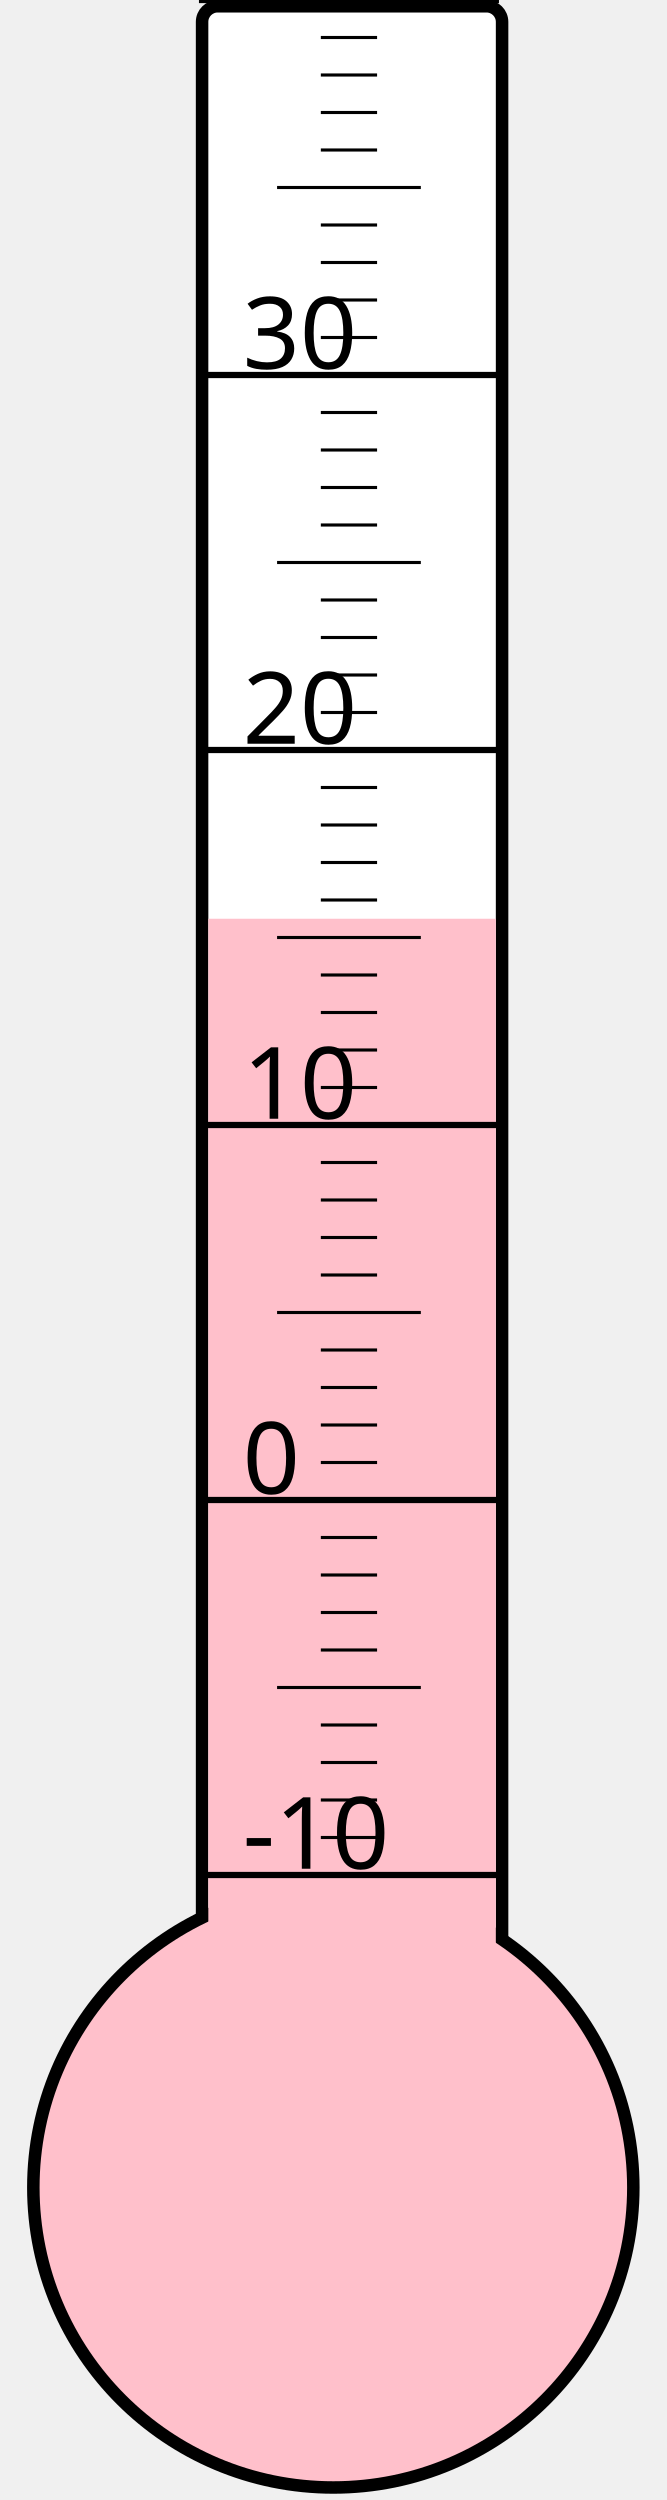
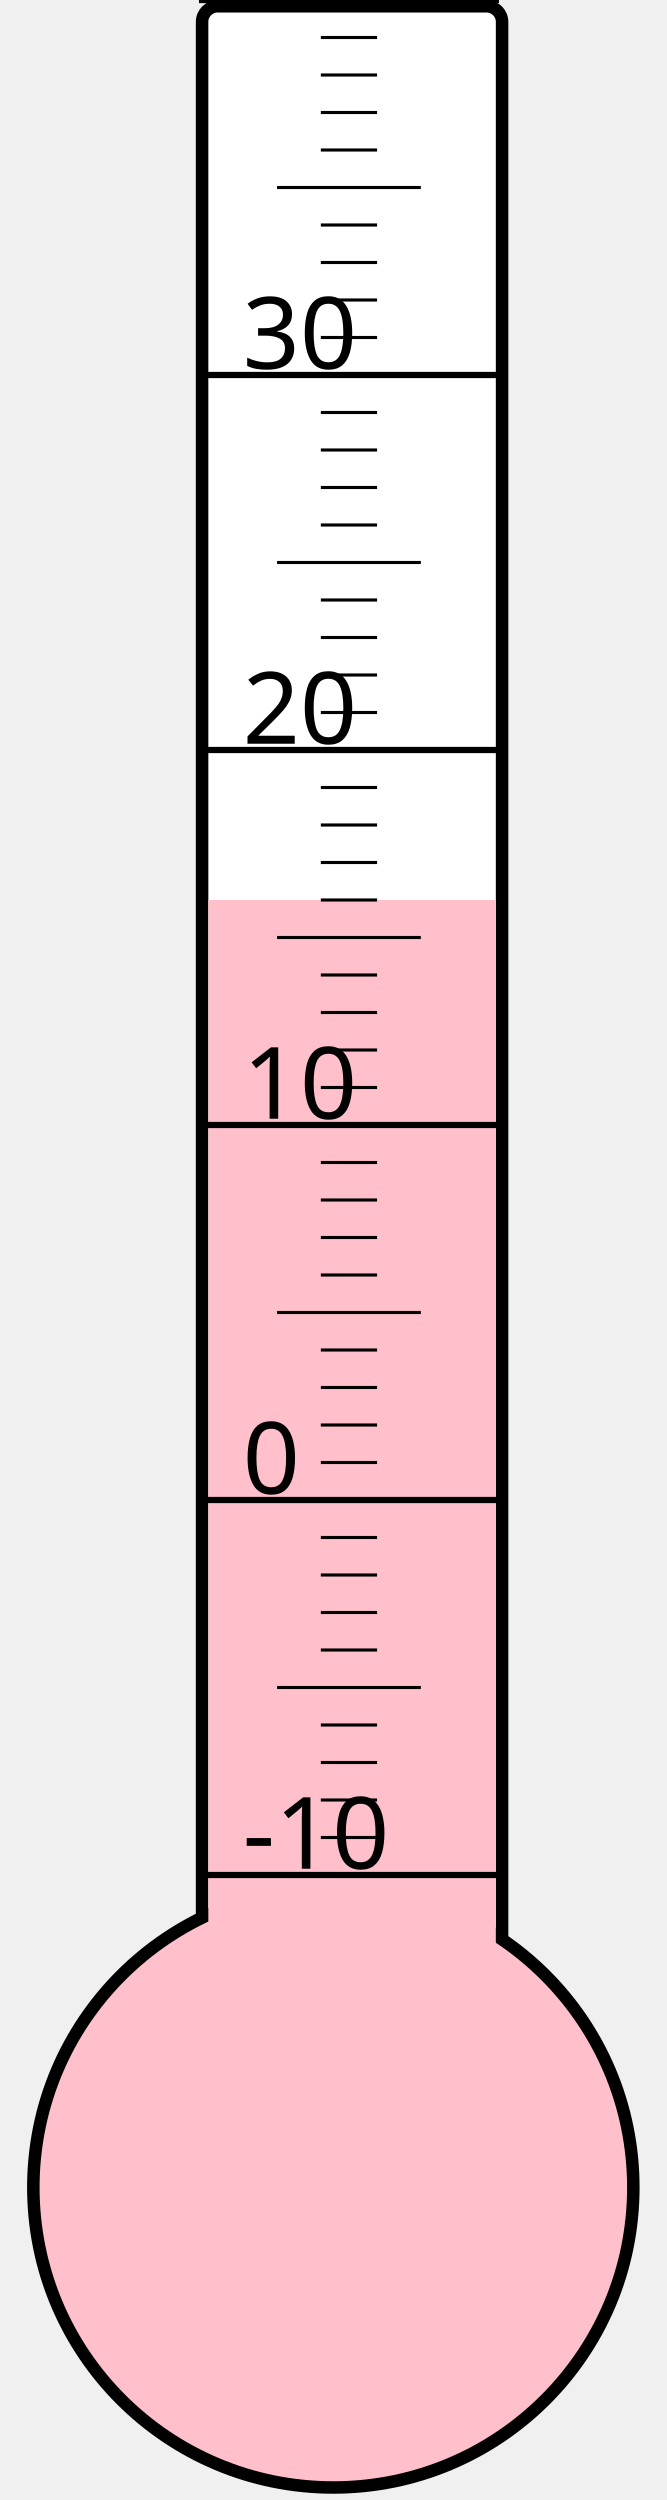
<svg xmlns="http://www.w3.org/2000/svg" width="40px" height="150px" viewBox="0 0 200 800">
  <rect width="200" height="800" x="0" y="0" style="fill: #ffffeb; fill-opacity: 0;" />
  <rect width="96" height="680" x="58" y="2" rx="5" ry="5" style="fill: white; fill-opacity: 1; stroke: black; stroke-width: 4;" />
  <circle cx="100" cy="700" r="96" style="fill: pink; stroke: black; stroke-width: 4;" />
-   <rect width="92" height="406.0" x="60" y="294.0" style="fill: pink; fill-opacity: 1; stroke-width: 0;" />
+   <rect width="92" height="412.0" x="60" y="288.0" style="fill: pink; fill-opacity: 1; stroke-width: 0;" />
  <text x="71" y="598" style="font-family: sans-serif; font-size: 24pt;">-10</text>
  <text x="71" y="478" style="font-family: sans-serif; font-size: 24pt;">0</text>
  <text x="71" y="358" style="font-family: sans-serif; font-size: 24pt;">10</text>
  <text x="71" y="238" style="font-family: sans-serif; font-size: 24pt;">20</text>
  <text x="71" y="118" style="font-family: sans-serif; font-size: 24pt;">30</text>
  <g style="stroke: black;">
    <line x1="57" y1="600" x2="153" y2="600" style="stroke-width: 2;" />
    <line x1="96" y1="588" x2="114" y2="588" style="stroke-width: 1;" />
    <line x1="96" y1="576" x2="114" y2="576" style="stroke-width: 1;" />
    <line x1="96" y1="564" x2="114" y2="564" style="stroke-width: 1;" />
    <line x1="96" y1="552" x2="114" y2="552" style="stroke-width: 1;" />
    <line x1="82" y1="540" x2="128" y2="540" style="stroke-width: 1;" />
    <line x1="96" y1="528" x2="114" y2="528" style="stroke-width: 1;" />
    <line x1="96" y1="516" x2="114" y2="516" style="stroke-width: 1;" />
    <line x1="96" y1="504" x2="114" y2="504" style="stroke-width: 1;" />
    <line x1="96" y1="492" x2="114" y2="492" style="stroke-width: 1;" />
    <line x1="57" y1="480" x2="153" y2="480" style="stroke-width: 2;" />
    <line x1="96" y1="468" x2="114" y2="468" style="stroke-width: 1;" />
    <line x1="96" y1="456" x2="114" y2="456" style="stroke-width: 1;" />
    <line x1="96" y1="444" x2="114" y2="444" style="stroke-width: 1;" />
    <line x1="96" y1="432" x2="114" y2="432" style="stroke-width: 1;" />
    <line x1="82" y1="420" x2="128" y2="420" style="stroke-width: 1;" />
    <line x1="96" y1="408" x2="114" y2="408" style="stroke-width: 1;" />
    <line x1="96" y1="396" x2="114" y2="396" style="stroke-width: 1;" />
    <line x1="96" y1="384" x2="114" y2="384" style="stroke-width: 1;" />
    <line x1="96" y1="372" x2="114" y2="372" style="stroke-width: 1;" />
    <line x1="57" y1="360" x2="153" y2="360" style="stroke-width: 2;" />
    <line x1="96" y1="348" x2="114" y2="348" style="stroke-width: 1;" />
    <line x1="96" y1="336" x2="114" y2="336" style="stroke-width: 1;" />
    <line x1="96" y1="324" x2="114" y2="324" style="stroke-width: 1;" />
    <line x1="96" y1="312" x2="114" y2="312" style="stroke-width: 1;" />
    <line x1="82" y1="300" x2="128" y2="300" style="stroke-width: 1;" />
    <line x1="96" y1="288" x2="114" y2="288" style="stroke-width: 1;" />
    <line x1="96" y1="276" x2="114" y2="276" style="stroke-width: 1;" />
    <line x1="96" y1="264" x2="114" y2="264" style="stroke-width: 1;" />
    <line x1="96" y1="252" x2="114" y2="252" style="stroke-width: 1;" />
    <line x1="57" y1="240" x2="153" y2="240" style="stroke-width: 2;" />
    <line x1="96" y1="228" x2="114" y2="228" style="stroke-width: 1;" />
    <line x1="96" y1="216" x2="114" y2="216" style="stroke-width: 1;" />
    <line x1="96" y1="204" x2="114" y2="204" style="stroke-width: 1;" />
    <line x1="96" y1="192" x2="114" y2="192" style="stroke-width: 1;" />
    <line x1="82" y1="180" x2="128" y2="180" style="stroke-width: 1;" />
    <line x1="96" y1="168" x2="114" y2="168" style="stroke-width: 1;" />
    <line x1="96" y1="156" x2="114" y2="156" style="stroke-width: 1;" />
    <line x1="96" y1="144" x2="114" y2="144" style="stroke-width: 1;" />
    <line x1="96" y1="132" x2="114" y2="132" style="stroke-width: 1;" />
    <line x1="57" y1="120" x2="153" y2="120" style="stroke-width: 2;" />
    <line x1="96" y1="108" x2="114" y2="108" style="stroke-width: 1;" />
    <line x1="96" y1="96" x2="114" y2="96" style="stroke-width: 1;" />
    <line x1="96" y1="84" x2="114" y2="84" style="stroke-width: 1;" />
    <line x1="96" y1="72" x2="114" y2="72" style="stroke-width: 1;" />
    <line x1="82" y1="60" x2="128" y2="60" style="stroke-width: 1;" />
    <line x1="96" y1="48" x2="114" y2="48" style="stroke-width: 1;" />
    <line x1="96" y1="36" x2="114" y2="36" style="stroke-width: 1;" />
    <line x1="96" y1="24" x2="114" y2="24" style="stroke-width: 1;" />
    <line x1="96" y1="12" x2="114" y2="12" style="stroke-width: 1;" />
    <line x1="57" y1="0" x2="153" y2="0" style="stroke-width: 2;" />
  </g>
</svg>
